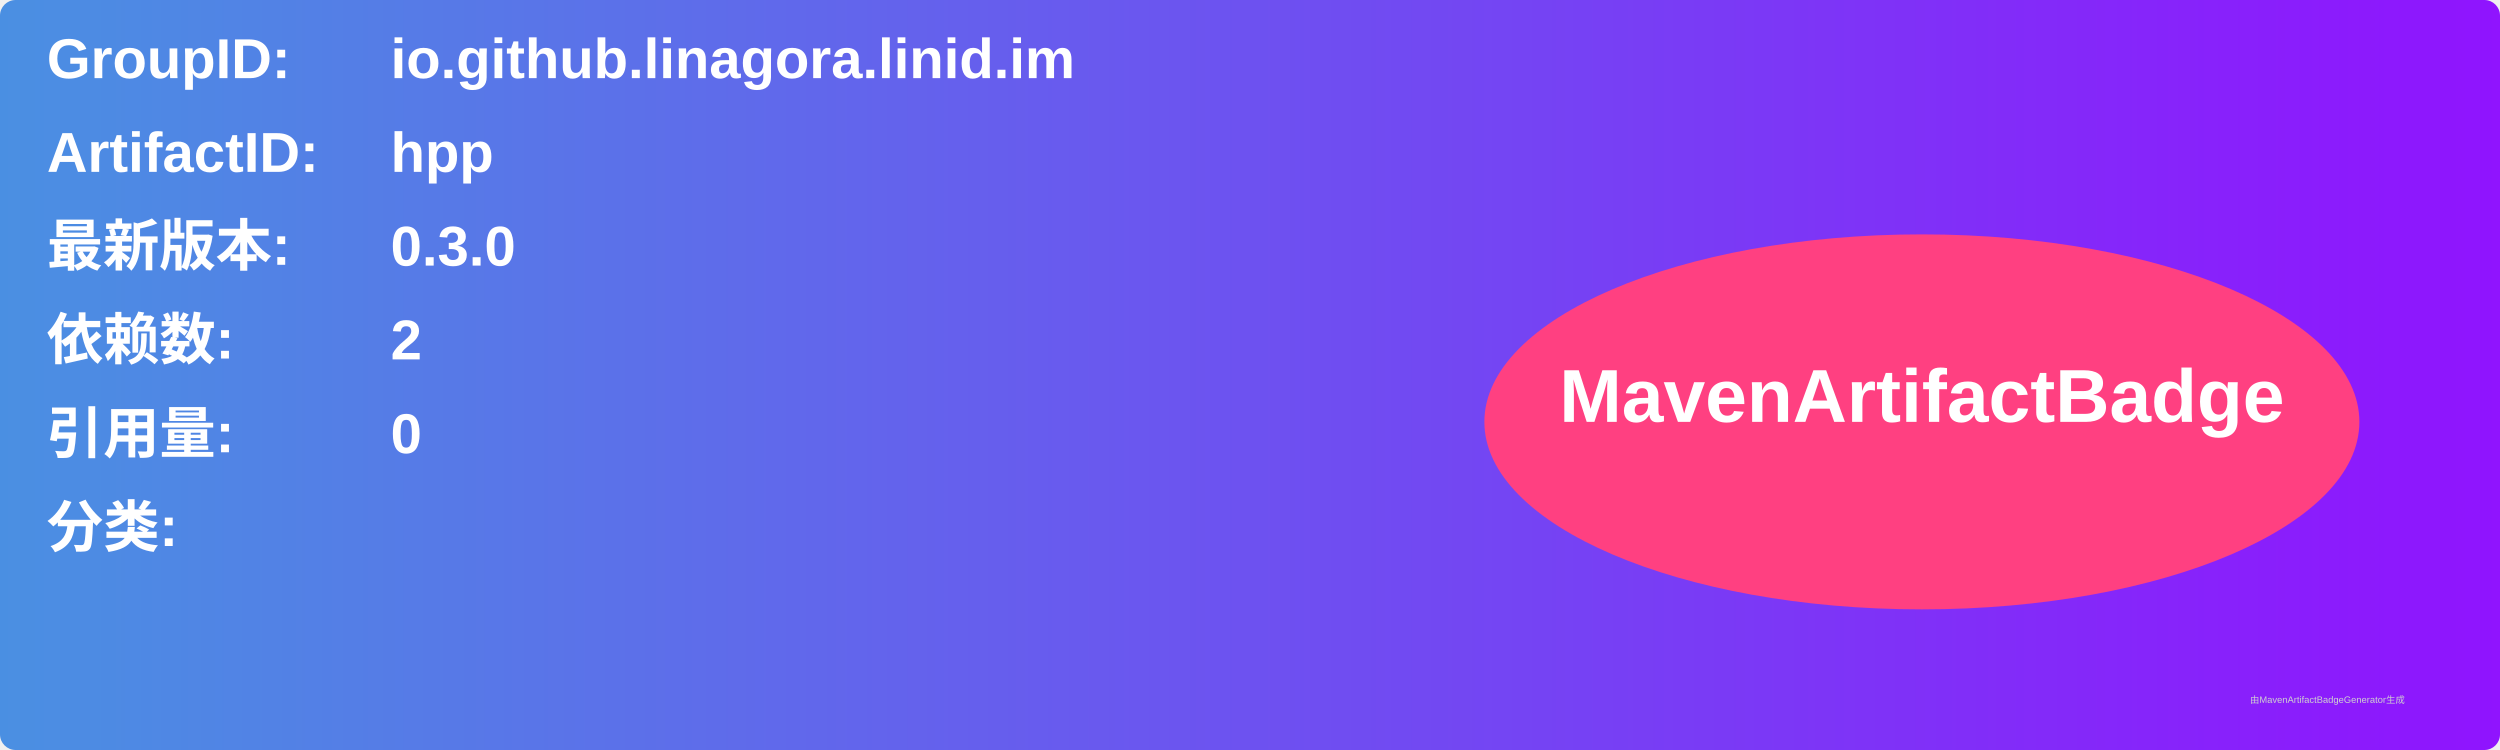
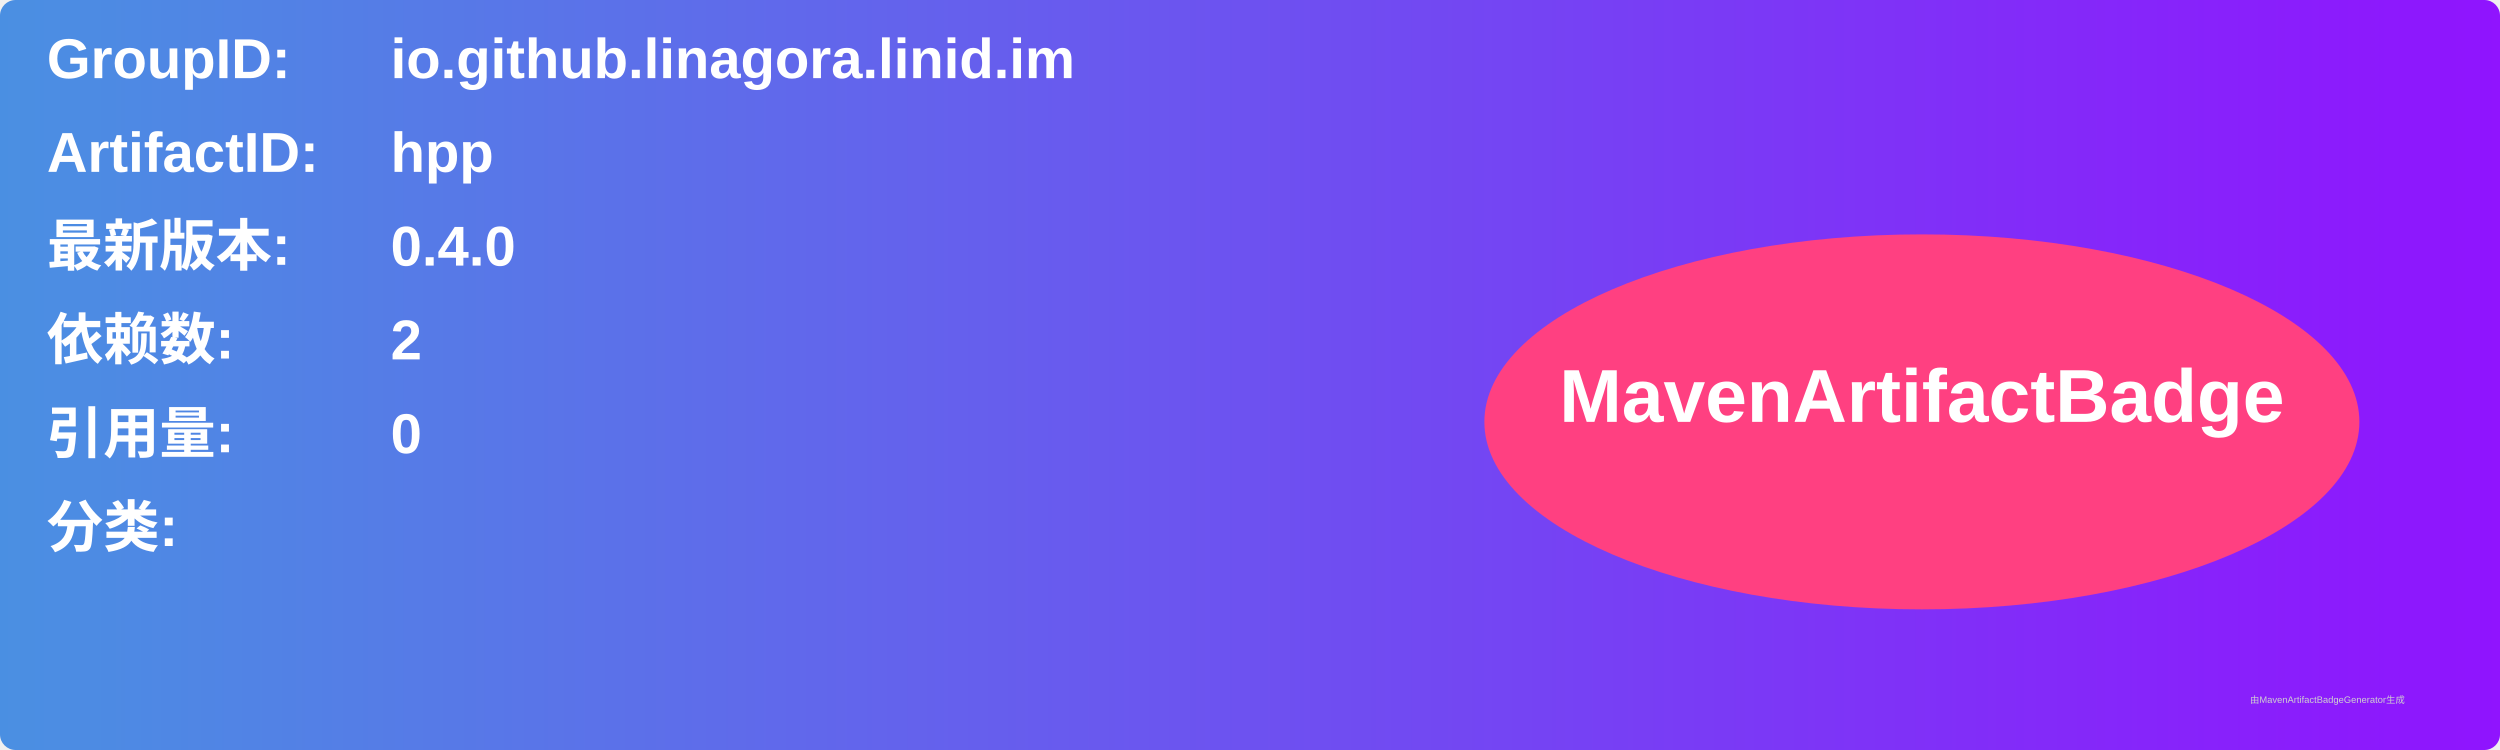
<svg xmlns="http://www.w3.org/2000/svg" width="800" height="240" viewBox="0 0 800 240">
  <linearGradient id="grad" x1="0%" y1="0%" x2="100%" y2="0%">
    <stop offset="0%" stop-color="#4a90e2" />
    <stop offset="100%" stop-color="#9013fe" />
  </linearGradient>
  <rect width="100%" height="100%" rx="5" ry="5" fill="url(#grad)" />
  <g transform="translate(15, 15)">
    <text x="0" y="10" font-family="Arial" font-size="18" fill="white" font-weight="bold" width="260">GroupID:</text>
    <text x="110" y="10" font-family="Arial" font-size="18" fill="white" font-weight="bold" width="460">io.github.linagora.linid.im</text>
    <text x="0" y="40" font-family="Arial" font-size="18" fill="white" font-weight="bold" width="260">ArtifactID:</text>
    <text x="110" y="40" font-family="Arial" font-size="18" fill="white" font-weight="bold" width="460">hpp</text>
    <text x="0" y="70" font-family="Arial" font-size="18" fill="white" font-weight="bold">最新版本:</text>
    <text x="110" y="70" font-family="Arial" font-size="18" fill="white" font-weight="bold">
-       <tspan font-weight="bold">0.3.0</tspan>
+       <tspan font-weight="bold">0.4.0</tspan>
    </text>
    <text x="0" y="100" font-family="Arial" font-size="18" fill="white" font-weight="bold">依赖数: </text>
    <text x="110" y="100" font-family="Arial" font-size="18" fill="white">
      <tspan font-weight="bold">2</tspan>
    </text>
    <text x="0" y="130" font-family="Arial" font-size="18" fill="white" font-weight="bold">引用量: </text>
    <text x="110" y="130" font-family="Arial" font-size="18" fill="white">
      <tspan font-weight="bold">0</tspan>
    </text>
    <text x="0" y="160" font-family="Arial" font-size="18" fill="white" font-weight="bold">分类:</text>
    <text x="10" y="190" font-family="Arial" font-size="10" fill="white">
      <tspan font-weight="bold" />
    </text>
    <ellipse cx="600" cy="120" rx="140" ry="60" fill="#ff4081" />
    <text x="600" y="120" text-anchor="middle" font-family="Arial" font-size="24" fill="white" font-weight="bold">MavenArtifactBadge</text>
  </g>
  <text x="720" y="225" font-family="Arial" font-size="3" fill="#d0d0d0">由MavenArtifactBadgeGenerator生成</text>
</svg>
